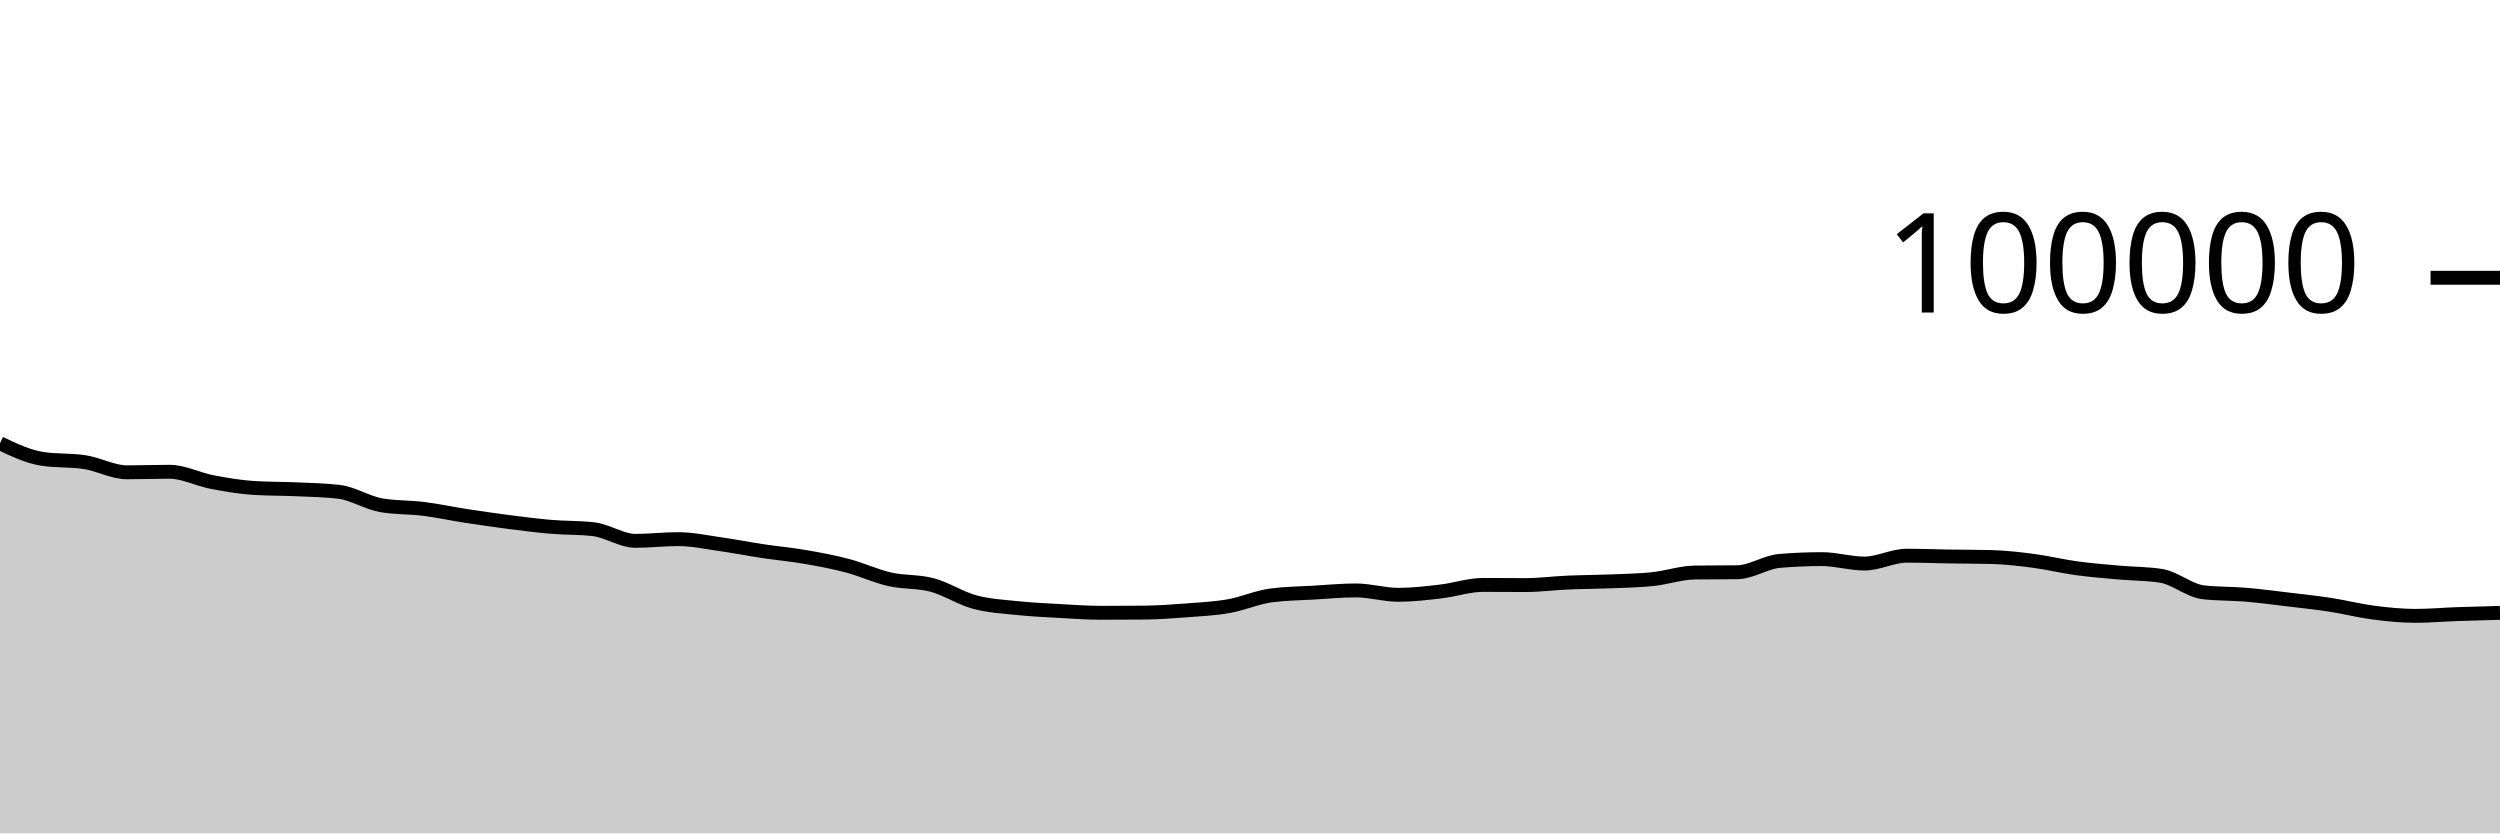
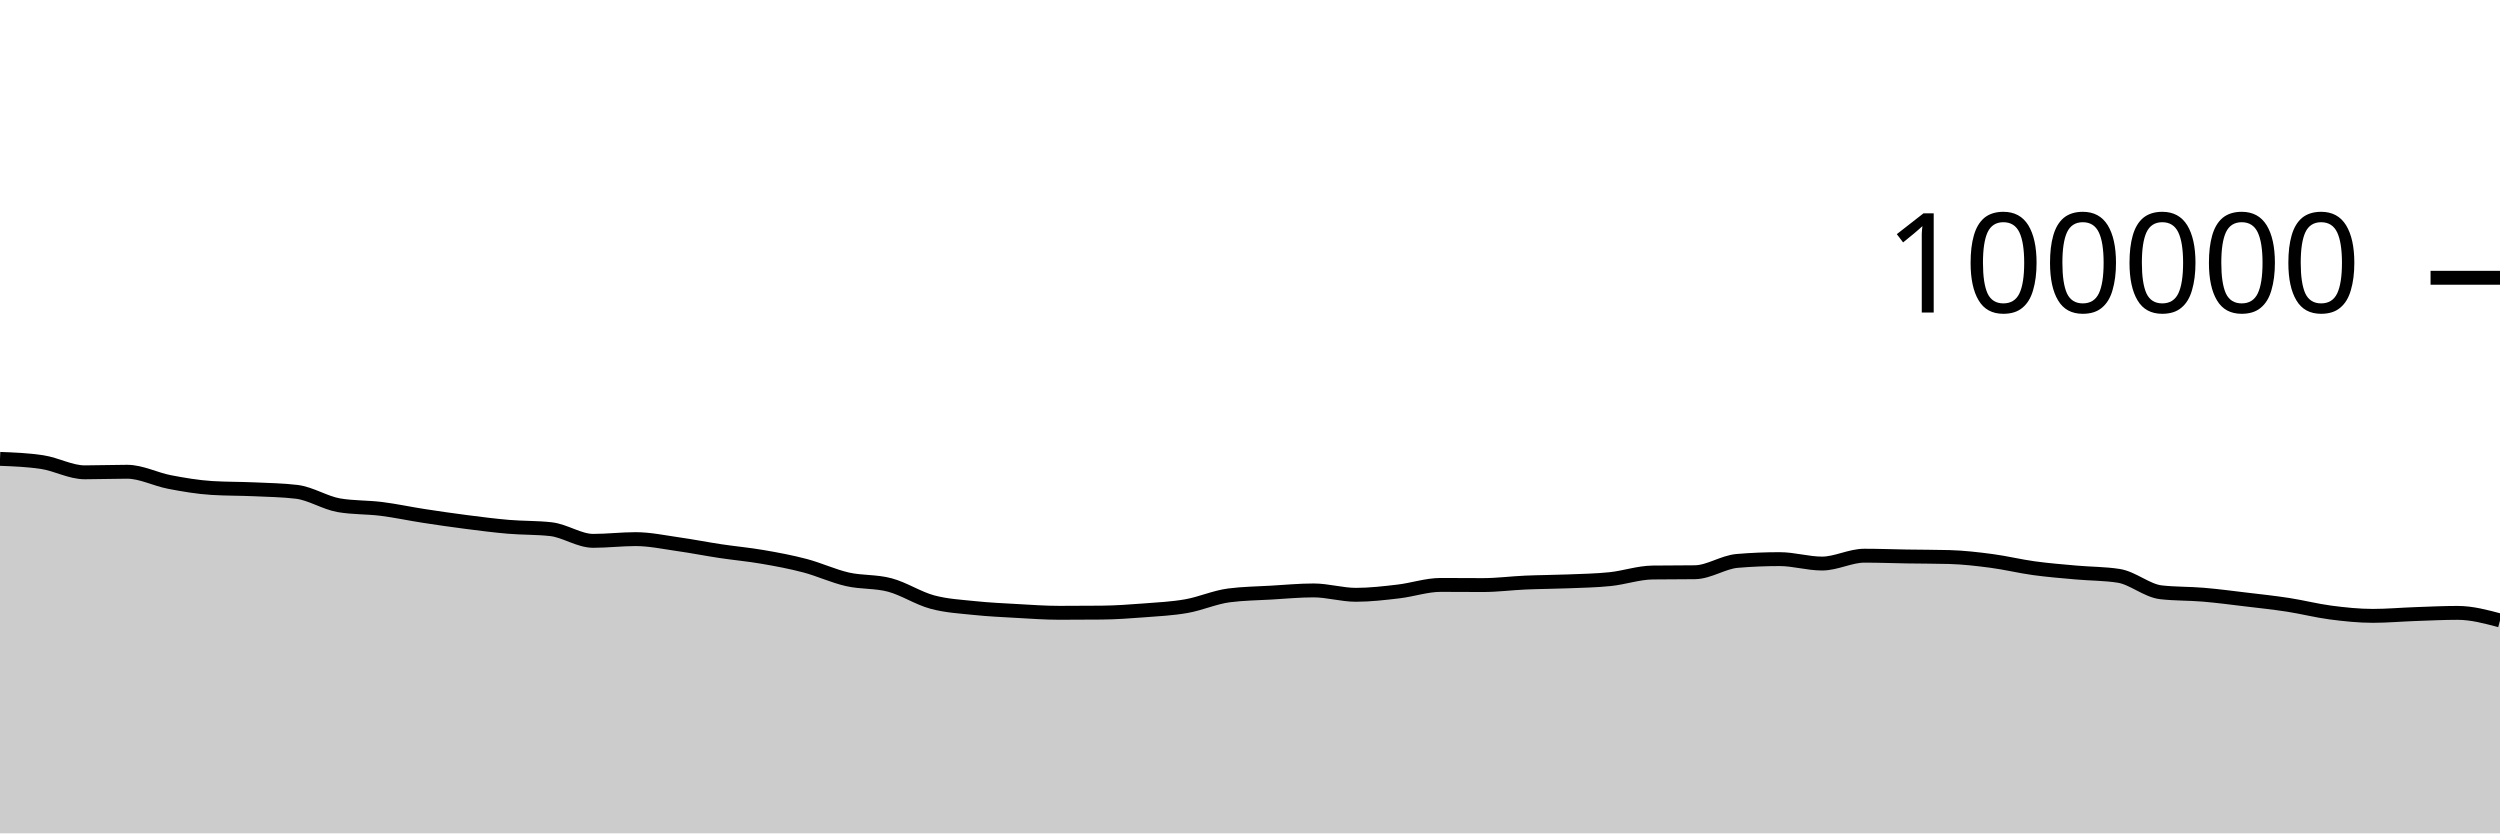
<svg xmlns="http://www.w3.org/2000/svg" viewBox="0 0 180 60">
  <g transform="translate(0,20)">
-     <path class="area" fill="rgba(0, 0, 0, 0.2)" d="M0,11.917C1.017,12.4,2.034,12.883,3.051,13.039C4.068,13.196,5.085,13.117,6.102,13.274C7.119,13.431,8.136,14.007,9.153,14.007C10.169,14.007,11.186,13.966,12.203,13.966C13.22,13.966,14.237,14.509,15.254,14.704C16.271,14.899,17.288,15.072,18.305,15.135C19.322,15.199,20.339,15.184,21.356,15.23C22.373,15.276,23.39,15.291,24.407,15.411C25.424,15.532,26.441,16.205,27.458,16.38C28.475,16.554,29.492,16.513,30.508,16.641C31.525,16.769,32.542,16.99,33.559,17.146C34.576,17.303,35.593,17.45,36.61,17.581C37.627,17.711,38.644,17.844,39.661,17.93C40.678,18.017,41.695,17.987,42.712,18.1C43.729,18.212,44.746,18.941,45.763,18.941C46.78,18.941,47.797,18.817,48.814,18.817C49.831,18.817,50.847,19.037,51.864,19.181C52.881,19.325,53.898,19.527,54.915,19.68C55.932,19.833,56.949,19.923,57.966,20.099C58.983,20.274,60,20.463,61.017,20.732C62.034,21.001,63.051,21.48,64.068,21.711C65.085,21.943,66.102,21.847,67.119,22.12C68.136,22.393,69.153,23.07,70.169,23.346C71.186,23.623,72.203,23.673,73.22,23.78C74.237,23.887,75.254,23.933,76.271,23.99C77.288,24.047,78.305,24.122,79.322,24.122C80.339,24.122,81.356,24.117,82.373,24.108C83.39,24.098,84.407,24.025,85.424,23.947C86.441,23.87,87.458,23.821,88.475,23.642C89.492,23.462,90.508,23.003,91.525,22.869C92.542,22.735,93.559,22.728,94.576,22.668C95.593,22.609,96.61,22.51,97.627,22.51C98.644,22.51,99.661,22.826,100.678,22.826C101.695,22.826,102.712,22.706,103.729,22.587C104.746,22.469,105.763,22.114,106.78,22.114C107.797,22.114,108.814,22.125,109.831,22.125C110.847,22.125,111.864,21.989,112.881,21.945C113.898,21.9,114.915,21.9,115.932,21.859C116.949,21.818,117.966,21.803,118.983,21.697C120,21.591,121.017,21.235,122.034,21.221C123.051,21.208,124.068,21.215,125.085,21.201C126.102,21.188,127.119,20.47,128.136,20.385C129.153,20.299,130.169,20.257,131.186,20.257C132.203,20.257,133.22,20.576,134.237,20.576C135.254,20.576,136.271,20.01,137.288,20.01C138.305,20.01,139.322,20.051,140.339,20.067C141.356,20.083,142.373,20.08,143.39,20.106C144.407,20.133,145.424,20.251,146.441,20.386C147.458,20.52,148.475,20.772,149.492,20.911C150.508,21.051,151.525,21.131,152.542,21.222C153.559,21.313,154.576,21.301,155.593,21.459C156.61,21.617,157.627,22.531,158.644,22.646C159.661,22.761,160.678,22.733,161.695,22.819C162.712,22.905,163.729,23.04,164.746,23.162C165.763,23.283,166.78,23.391,167.797,23.548C168.814,23.705,169.831,23.969,170.847,24.102C171.864,24.234,172.881,24.342,173.898,24.342C174.915,24.342,175.932,24.249,176.949,24.214C177.966,24.178,178.983,24.152,180,24.127L180,40C178.983,40,177.966,40,176.949,40C175.932,40,174.915,40,173.898,40C172.881,40,171.864,40,170.847,40C169.831,40,168.814,40,167.797,40C166.78,40,165.763,40,164.746,40C163.729,40,162.712,40,161.695,40C160.678,40,159.661,40,158.644,40C157.627,40,156.61,40,155.593,40C154.576,40,153.559,40,152.542,40C151.525,40,150.508,40,149.492,40C148.475,40,147.458,40,146.441,40C145.424,40,144.407,40,143.39,40C142.373,40,141.356,40,140.339,40C139.322,40,138.305,40,137.288,40C136.271,40,135.254,40,134.237,40C133.22,40,132.203,40,131.186,40C130.169,40,129.153,40,128.136,40C127.119,40,126.102,40,125.085,40C124.068,40,123.051,40,122.034,40C121.017,40,120,40,118.983,40C117.966,40,116.949,40,115.932,40C114.915,40,113.898,40,112.881,40C111.864,40,110.847,40,109.831,40C108.814,40,107.797,40,106.78,40C105.763,40,104.746,40,103.729,40C102.712,40,101.695,40,100.678,40C99.661,40,98.644,40,97.627,40C96.61,40,95.593,40,94.576,40C93.559,40,92.542,40,91.525,40C90.508,40,89.492,40,88.475,40C87.458,40,86.441,40,85.424,40C84.407,40,83.39,40,82.373,40C81.356,40,80.339,40,79.322,40C78.305,40,77.288,40,76.271,40C75.254,40,74.237,40,73.22,40C72.203,40,71.186,40,70.169,40C69.153,40,68.136,40,67.119,40C66.102,40,65.085,40,64.068,40C63.051,40,62.034,40,61.017,40C60,40,58.983,40,57.966,40C56.949,40,55.932,40,54.915,40C53.898,40,52.881,40,51.864,40C50.847,40,49.831,40,48.814,40C47.797,40,46.78,40,45.763,40C44.746,40,43.729,40,42.712,40C41.695,40,40.678,40,39.661,40C38.644,40,37.627,40,36.61,40C35.593,40,34.576,40,33.559,40C32.542,40,31.525,40,30.508,40C29.492,40,28.475,40,27.458,40C26.441,40,25.424,40,24.407,40C23.39,40,22.373,40,21.356,40C20.339,40,19.322,40,18.305,40C17.288,40,16.271,40,15.254,40C14.237,40,13.22,40,12.203,40C11.186,40,10.169,40,9.153,40C8.136,40,7.119,40,6.102,40C5.085,40,4.068,40,3.051,40C2.034,40,1.017,40,0,40Z" />
-     <path class="line" stroke="black" fill="none" d="M0,11.917C1.017,12.4,2.034,12.883,3.051,13.039C4.068,13.196,5.085,13.117,6.102,13.274C7.119,13.431,8.136,14.007,9.153,14.007C10.169,14.007,11.186,13.966,12.203,13.966C13.22,13.966,14.237,14.509,15.254,14.704C16.271,14.899,17.288,15.072,18.305,15.135C19.322,15.199,20.339,15.184,21.356,15.23C22.373,15.276,23.39,15.291,24.407,15.411C25.424,15.532,26.441,16.205,27.458,16.38C28.475,16.554,29.492,16.513,30.508,16.641C31.525,16.769,32.542,16.99,33.559,17.146C34.576,17.303,35.593,17.45,36.61,17.581C37.627,17.711,38.644,17.844,39.661,17.93C40.678,18.017,41.695,17.987,42.712,18.1C43.729,18.212,44.746,18.941,45.763,18.941C46.78,18.941,47.797,18.817,48.814,18.817C49.831,18.817,50.847,19.037,51.864,19.181C52.881,19.325,53.898,19.527,54.915,19.68C55.932,19.833,56.949,19.923,57.966,20.099C58.983,20.274,60,20.463,61.017,20.732C62.034,21.001,63.051,21.48,64.068,21.711C65.085,21.943,66.102,21.847,67.119,22.12C68.136,22.393,69.153,23.07,70.169,23.346C71.186,23.623,72.203,23.673,73.22,23.78C74.237,23.887,75.254,23.933,76.271,23.99C77.288,24.047,78.305,24.122,79.322,24.122C80.339,24.122,81.356,24.117,82.373,24.108C83.39,24.098,84.407,24.025,85.424,23.947C86.441,23.87,87.458,23.821,88.475,23.642C89.492,23.462,90.508,23.003,91.525,22.869C92.542,22.735,93.559,22.728,94.576,22.668C95.593,22.609,96.61,22.51,97.627,22.51C98.644,22.51,99.661,22.826,100.678,22.826C101.695,22.826,102.712,22.706,103.729,22.587C104.746,22.469,105.763,22.114,106.78,22.114C107.797,22.114,108.814,22.125,109.831,22.125C110.847,22.125,111.864,21.989,112.881,21.945C113.898,21.9,114.915,21.9,115.932,21.859C116.949,21.818,117.966,21.803,118.983,21.697C120,21.591,121.017,21.235,122.034,21.221C123.051,21.208,124.068,21.215,125.085,21.201C126.102,21.188,127.119,20.47,128.136,20.385C129.153,20.299,130.169,20.257,131.186,20.257C132.203,20.257,133.22,20.576,134.237,20.576C135.254,20.576,136.271,20.01,137.288,20.01C138.305,20.01,139.322,20.051,140.339,20.067C141.356,20.083,142.373,20.08,143.39,20.106C144.407,20.133,145.424,20.251,146.441,20.386C147.458,20.52,148.475,20.772,149.492,20.911C150.508,21.051,151.525,21.131,152.542,21.222C153.559,21.313,154.576,21.301,155.593,21.459C156.61,21.617,157.627,22.531,158.644,22.646C159.661,22.761,160.678,22.733,161.695,22.819C162.712,22.905,163.729,23.04,164.746,23.162C165.763,23.283,166.78,23.391,167.797,23.548C168.814,23.705,169.831,23.969,170.847,24.102C171.864,24.234,172.881,24.342,173.898,24.342C174.915,24.342,175.932,24.249,176.949,24.214C177.966,24.178,178.983,24.152,180,24.127" />
+     <path class="area" fill="rgba(0, 0, 0, 0.2)" d="M0,13.039C1.017,13.078,2.034,13.117,3.051,13.274C4.068,13.431,5.085,14.007,6.102,14.007C7.119,14.007,8.136,13.966,9.153,13.966C10.169,13.966,11.186,14.509,12.203,14.704C13.22,14.899,14.237,15.072,15.254,15.135C16.271,15.199,17.288,15.184,18.305,15.23C19.322,15.276,20.339,15.291,21.356,15.411C22.373,15.532,23.39,16.205,24.407,16.38C25.424,16.554,26.441,16.513,27.458,16.641C28.475,16.769,29.492,16.99,30.508,17.146C31.525,17.303,32.542,17.45,33.559,17.581C34.576,17.711,35.593,17.844,36.61,17.93C37.627,18.017,38.644,17.987,39.661,18.1C40.678,18.212,41.695,18.941,42.712,18.941C43.729,18.941,44.746,18.817,45.763,18.817C46.78,18.817,47.797,19.037,48.814,19.181C49.831,19.325,50.847,19.527,51.864,19.68C52.881,19.833,53.898,19.923,54.915,20.099C55.932,20.274,56.949,20.463,57.966,20.732C58.983,21.001,60,21.48,61.017,21.711C62.034,21.943,63.051,21.847,64.068,22.12C65.085,22.393,66.102,23.07,67.119,23.346C68.136,23.623,69.153,23.673,70.169,23.78C71.186,23.887,72.203,23.933,73.22,23.99C74.237,24.047,75.254,24.122,76.271,24.122C77.288,24.122,78.305,24.117,79.322,24.108C80.339,24.098,81.356,24.025,82.373,23.947C83.39,23.869,84.407,23.821,85.424,23.641C86.441,23.462,87.458,23.003,88.475,22.869C89.492,22.735,90.508,22.728,91.525,22.668C92.542,22.609,93.559,22.51,94.576,22.51C95.593,22.51,96.61,22.826,97.627,22.826C98.644,22.826,99.661,22.706,100.678,22.587C101.695,22.469,102.712,22.114,103.729,22.114C104.746,22.114,105.763,22.125,106.78,22.125C107.797,22.125,108.814,21.989,109.831,21.945C110.847,21.9,111.864,21.9,112.881,21.859C113.898,21.818,114.915,21.803,115.932,21.697C116.949,21.591,117.966,21.235,118.983,21.221C120,21.208,121.017,21.215,122.034,21.201C123.051,21.188,124.068,20.47,125.085,20.385C126.102,20.299,127.119,20.257,128.136,20.257C129.153,20.257,130.169,20.576,131.186,20.576C132.203,20.576,133.22,20.01,134.237,20.01C135.254,20.01,136.271,20.05,137.288,20.066C138.305,20.082,139.322,20.08,140.339,20.106C141.356,20.133,142.373,20.251,143.39,20.386C144.407,20.52,145.424,20.772,146.441,20.911C147.458,21.051,148.475,21.131,149.492,21.222C150.508,21.313,151.525,21.301,152.542,21.459C153.559,21.617,154.576,22.531,155.593,22.646C156.61,22.761,157.627,22.733,158.644,22.819C159.661,22.905,160.678,23.04,161.695,23.162C162.712,23.283,163.729,23.391,164.746,23.548C165.763,23.705,166.78,23.969,167.797,24.102C168.814,24.234,169.831,24.342,170.847,24.342C171.864,24.342,172.881,24.249,173.898,24.214C174.915,24.178,175.932,24.127,176.949,24.127C177.966,24.127,178.983,24.399,180,24.672L180,40C178.983,40,177.966,40,176.949,40C175.932,40,174.915,40,173.898,40C172.881,40,171.864,40,170.847,40C169.831,40,168.814,40,167.797,40C166.78,40,165.763,40,164.746,40C163.729,40,162.712,40,161.695,40C160.678,40,159.661,40,158.644,40C157.627,40,156.61,40,155.593,40C154.576,40,153.559,40,152.542,40C151.525,40,150.508,40,149.492,40C148.475,40,147.458,40,146.441,40C145.424,40,144.407,40,143.39,40C142.373,40,141.356,40,140.339,40C139.322,40,138.305,40,137.288,40C136.271,40,135.254,40,134.237,40C133.22,40,132.203,40,131.186,40C130.169,40,129.153,40,128.136,40C127.119,40,126.102,40,125.085,40C124.068,40,123.051,40,122.034,40C121.017,40,120,40,118.983,40C117.966,40,116.949,40,115.932,40C114.915,40,113.898,40,112.881,40C111.864,40,110.847,40,109.831,40C108.814,40,107.797,40,106.78,40C105.763,40,104.746,40,103.729,40C102.712,40,101.695,40,100.678,40C99.661,40,98.644,40,97.627,40C96.61,40,95.593,40,94.576,40C93.559,40,92.542,40,91.525,40C90.508,40,89.492,40,88.475,40C87.458,40,86.441,40,85.424,40C84.407,40,83.39,40,82.373,40C81.356,40,80.339,40,79.322,40C78.305,40,77.288,40,76.271,40C75.254,40,74.237,40,73.22,40C72.203,40,71.186,40,70.169,40C69.153,40,68.136,40,67.119,40C66.102,40,65.085,40,64.068,40C63.051,40,62.034,40,61.017,40C60,40,58.983,40,57.966,40C56.949,40,55.932,40,54.915,40C53.898,40,52.881,40,51.864,40C50.847,40,49.831,40,48.814,40C47.797,40,46.78,40,45.763,40C44.746,40,43.729,40,42.712,40C41.695,40,40.678,40,39.661,40C38.644,40,37.627,40,36.61,40C35.593,40,34.576,40,33.559,40C32.542,40,31.525,40,30.508,40C29.492,40,28.475,40,27.458,40C26.441,40,25.424,40,24.407,40C23.39,40,22.373,40,21.356,40C20.339,40,19.322,40,18.305,40C17.288,40,16.271,40,15.254,40C14.237,40,13.22,40,12.203,40C11.186,40,10.169,40,9.153,40C8.136,40,7.119,40,6.102,40C5.085,40,4.068,40,3.051,40C2.034,40,1.017,40,0,40Z" />
+     <path class="line" stroke="black" fill="none" d="M0,13.039C1.017,13.078,2.034,13.117,3.051,13.274C4.068,13.431,5.085,14.007,6.102,14.007C7.119,14.007,8.136,13.966,9.153,13.966C10.169,13.966,11.186,14.509,12.203,14.704C13.22,14.899,14.237,15.072,15.254,15.135C16.271,15.199,17.288,15.184,18.305,15.23C19.322,15.276,20.339,15.291,21.356,15.411C22.373,15.532,23.39,16.205,24.407,16.38C25.424,16.554,26.441,16.513,27.458,16.641C28.475,16.769,29.492,16.99,30.508,17.146C31.525,17.303,32.542,17.45,33.559,17.581C34.576,17.711,35.593,17.844,36.61,17.93C37.627,18.017,38.644,17.987,39.661,18.1C40.678,18.212,41.695,18.941,42.712,18.941C43.729,18.941,44.746,18.817,45.763,18.817C46.78,18.817,47.797,19.037,48.814,19.181C49.831,19.325,50.847,19.527,51.864,19.68C52.881,19.833,53.898,19.923,54.915,20.099C55.932,20.274,56.949,20.463,57.966,20.732C58.983,21.001,60,21.48,61.017,21.711C62.034,21.943,63.051,21.847,64.068,22.12C65.085,22.393,66.102,23.07,67.119,23.346C68.136,23.623,69.153,23.673,70.169,23.78C71.186,23.887,72.203,23.933,73.22,23.99C74.237,24.047,75.254,24.122,76.271,24.122C77.288,24.122,78.305,24.117,79.322,24.108C80.339,24.098,81.356,24.025,82.373,23.947C83.39,23.869,84.407,23.821,85.424,23.641C86.441,23.462,87.458,23.003,88.475,22.869C89.492,22.735,90.508,22.728,91.525,22.668C92.542,22.609,93.559,22.51,94.576,22.51C95.593,22.51,96.61,22.826,97.627,22.826C98.644,22.826,99.661,22.706,100.678,22.587C101.695,22.469,102.712,22.114,103.729,22.114C104.746,22.114,105.763,22.125,106.78,22.125C107.797,22.125,108.814,21.989,109.831,21.945C110.847,21.9,111.864,21.9,112.881,21.859C113.898,21.818,114.915,21.803,115.932,21.697C116.949,21.591,117.966,21.235,118.983,21.221C120,21.208,121.017,21.215,122.034,21.201C123.051,21.188,124.068,20.47,125.085,20.385C126.102,20.299,127.119,20.257,128.136,20.257C129.153,20.257,130.169,20.576,131.186,20.576C132.203,20.576,133.22,20.01,134.237,20.01C135.254,20.01,136.271,20.05,137.288,20.066C138.305,20.082,139.322,20.08,140.339,20.106C141.356,20.133,142.373,20.251,143.39,20.386C144.407,20.52,145.424,20.772,146.441,20.911C147.458,21.051,148.475,21.131,149.492,21.222C150.508,21.313,151.525,21.301,152.542,21.459C153.559,21.617,154.576,22.531,155.593,22.646C156.61,22.761,157.627,22.733,158.644,22.819C159.661,22.905,160.678,23.04,161.695,23.162C162.712,23.283,163.729,23.391,164.746,23.548C165.763,23.705,166.78,23.969,167.797,24.102C168.814,24.234,169.831,24.342,170.847,24.342C171.864,24.342,172.881,24.249,173.898,24.214C174.915,24.178,175.932,24.127,176.949,24.127C177.966,24.127,178.983,24.399,180,24.672" />
    <path class="axis-ceiling" stroke-width="1" stroke="black" fill="none" d="M175,0L180,0" />
    <text class="axis-ceiling-label" font-family="sans-serif" text-anchor="end" font-size="10px" x="170" y="2.5">100000</text>
  </g>
</svg>
